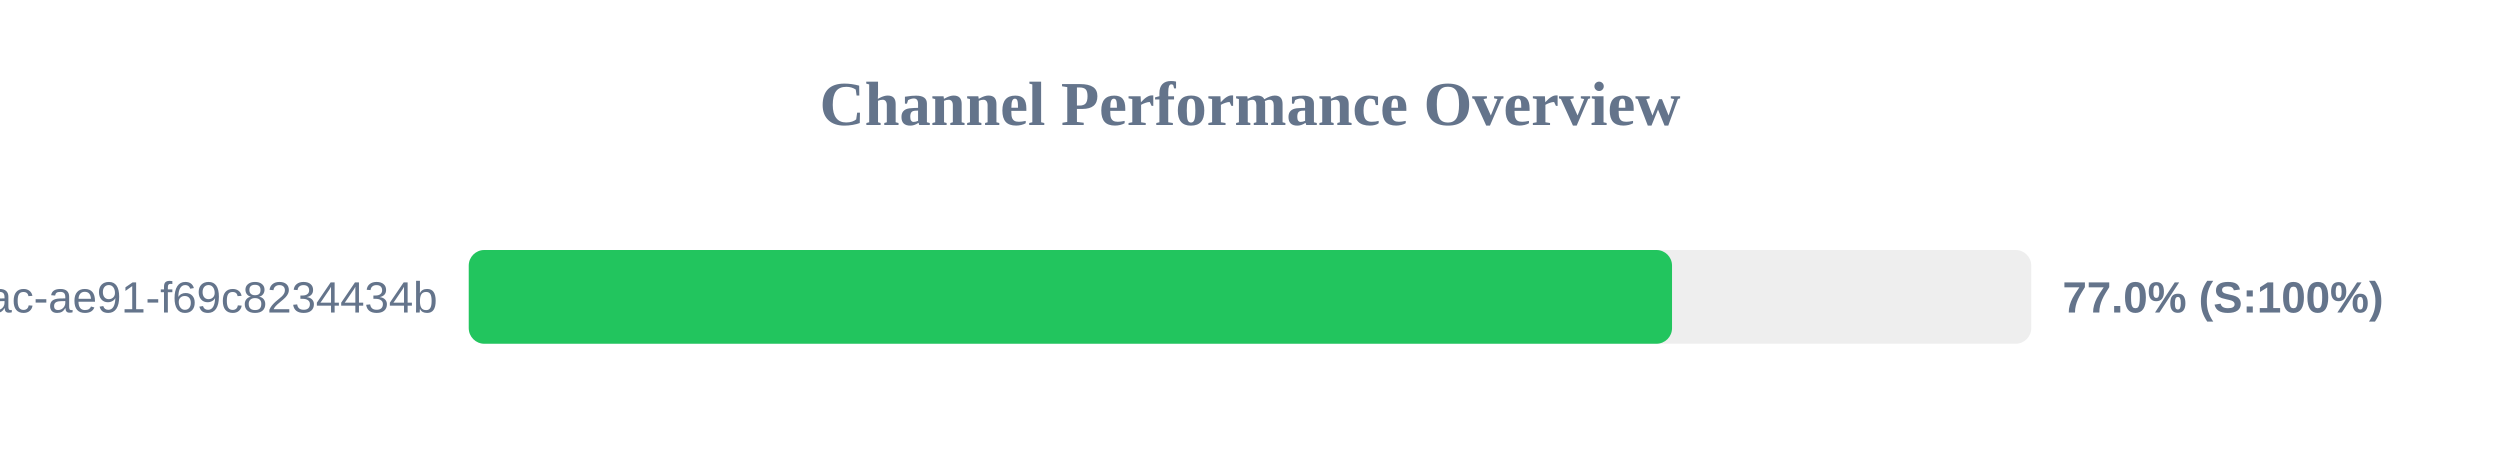
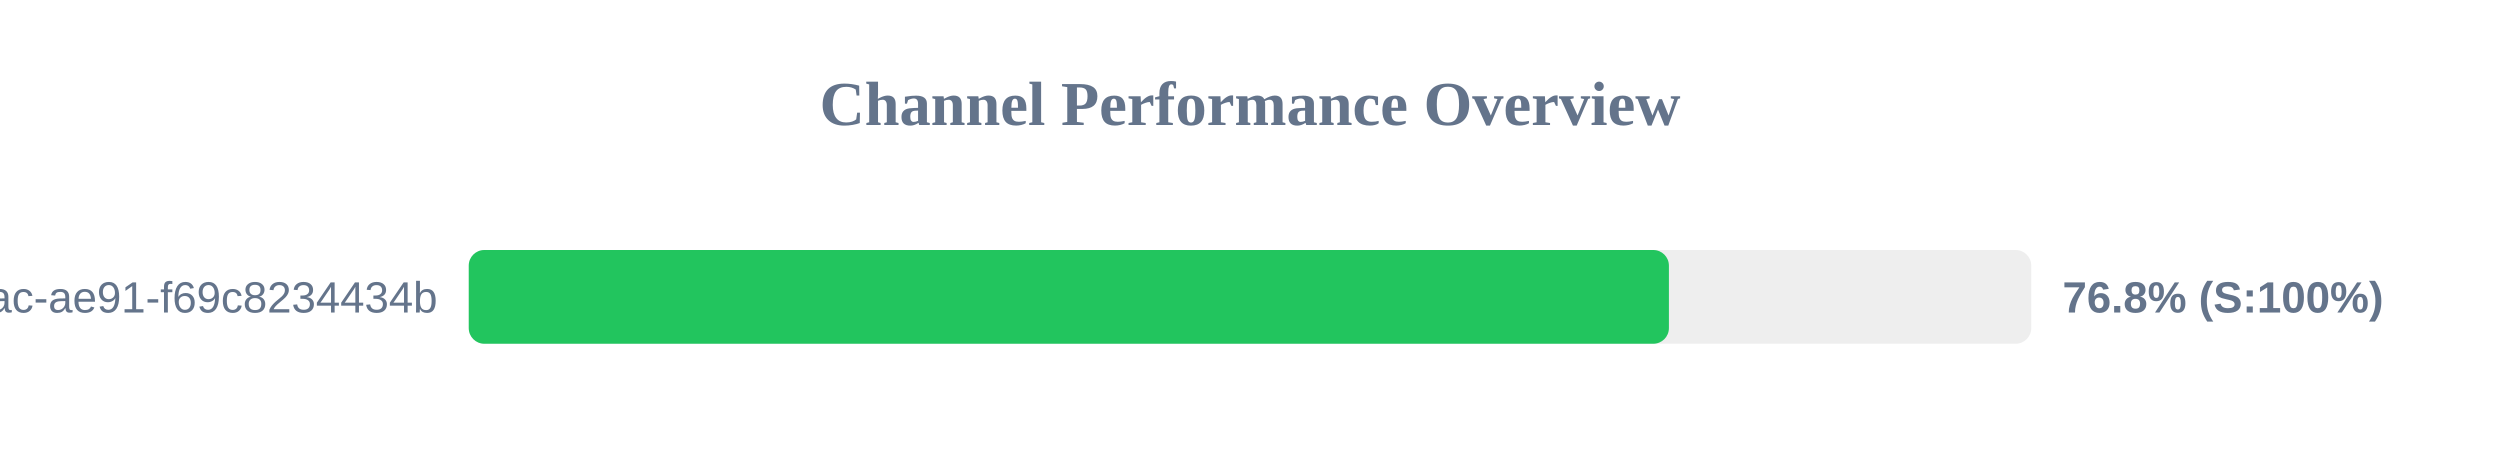
<svg xmlns="http://www.w3.org/2000/svg" width="800" height="150" version="1.1">
  <style>
        .row { font: 14px Arial; fill: #64748b; }
        .score { font: bold 14px Arial; fill: #64748b; }
    </style>
  <text x="400" y="40" text-anchor="middle" font-size="20px" font-weight="bold" fill="#64748b">Channel Performance Overview</text>
  <rect x="150" y="80" width="500" height="30" fill="#eee" rx="5" />
-   <rect x="150" y="80" width="385.05" height="30" fill="#22c55e" rx="5" />
+   <rect x="150" y="80" width="384.05" height="30" fill="#22c55e" rx="5" />
  <text x="140" y="100" text-anchor="end" class="row">?uuid=942b9cb8-92fa-46ac-ae91-f69c8234434b</text>
-   <text x="660" y="100" text-anchor="start" class="score">77.0% (S:100%)</text>
+   <text x="660" y="100" text-anchor="start" class="score">76.8% (S:100%)</text>
</svg>
